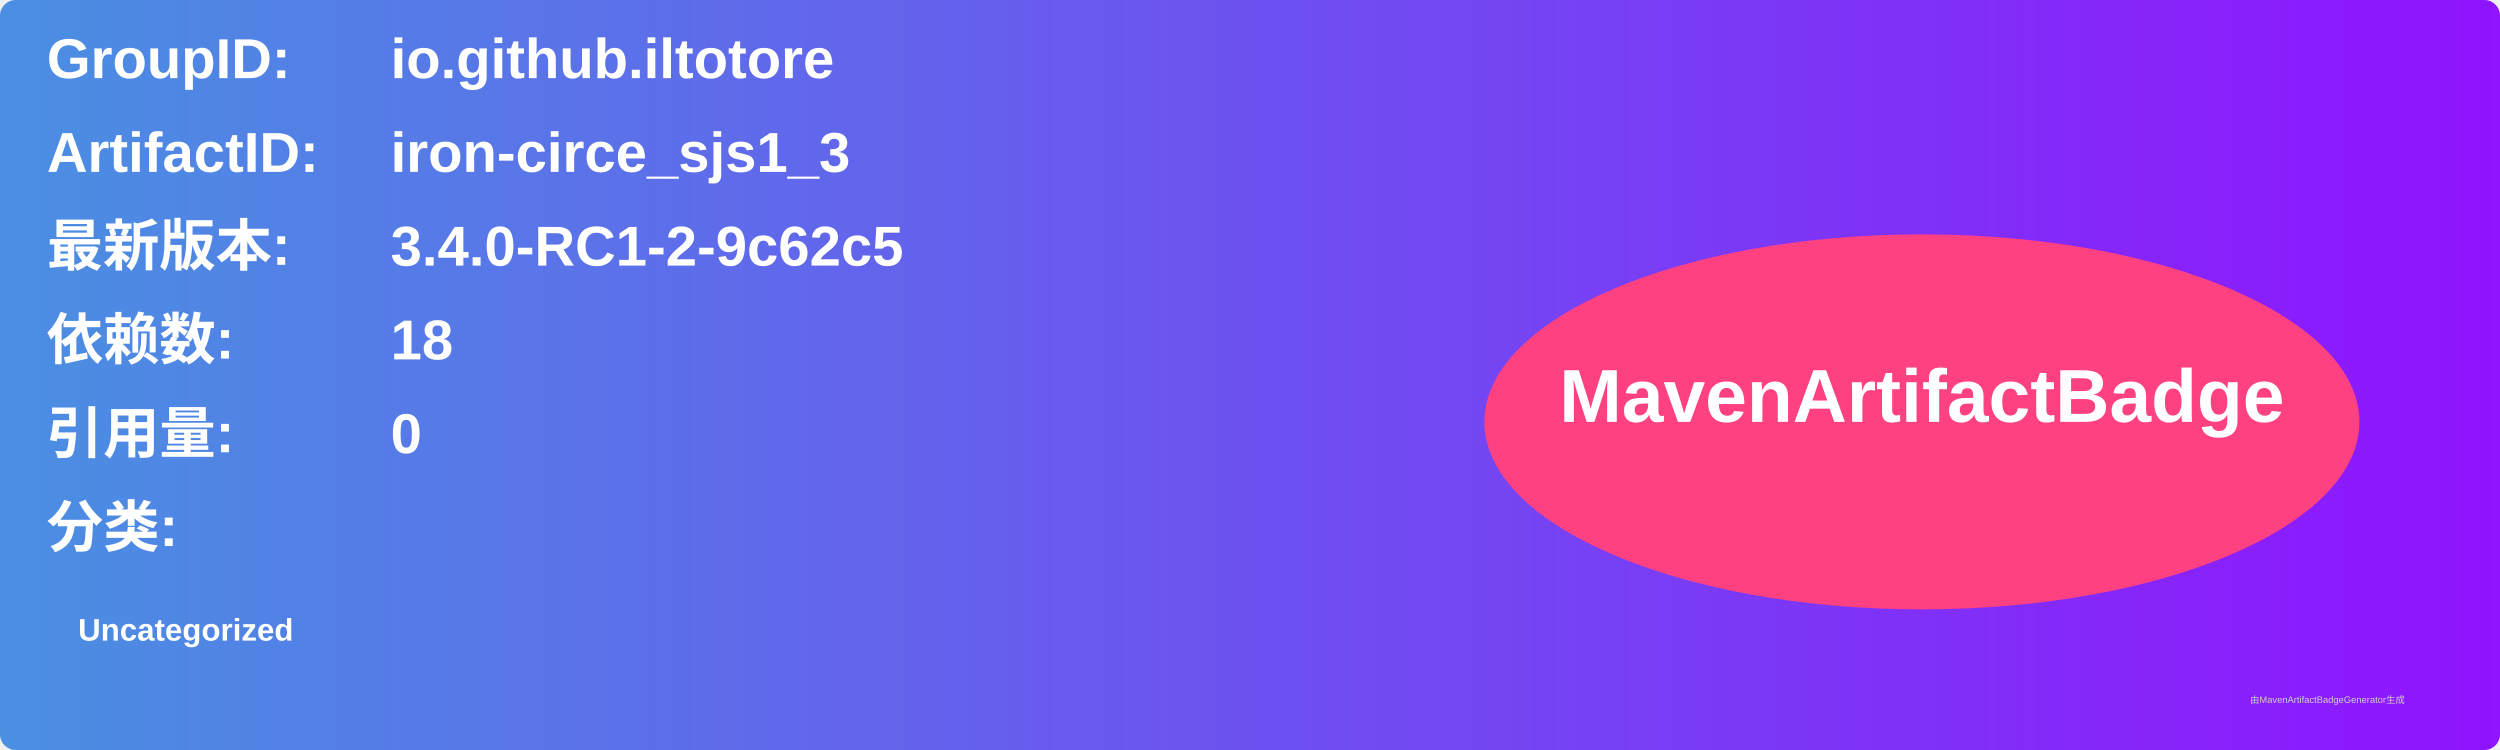
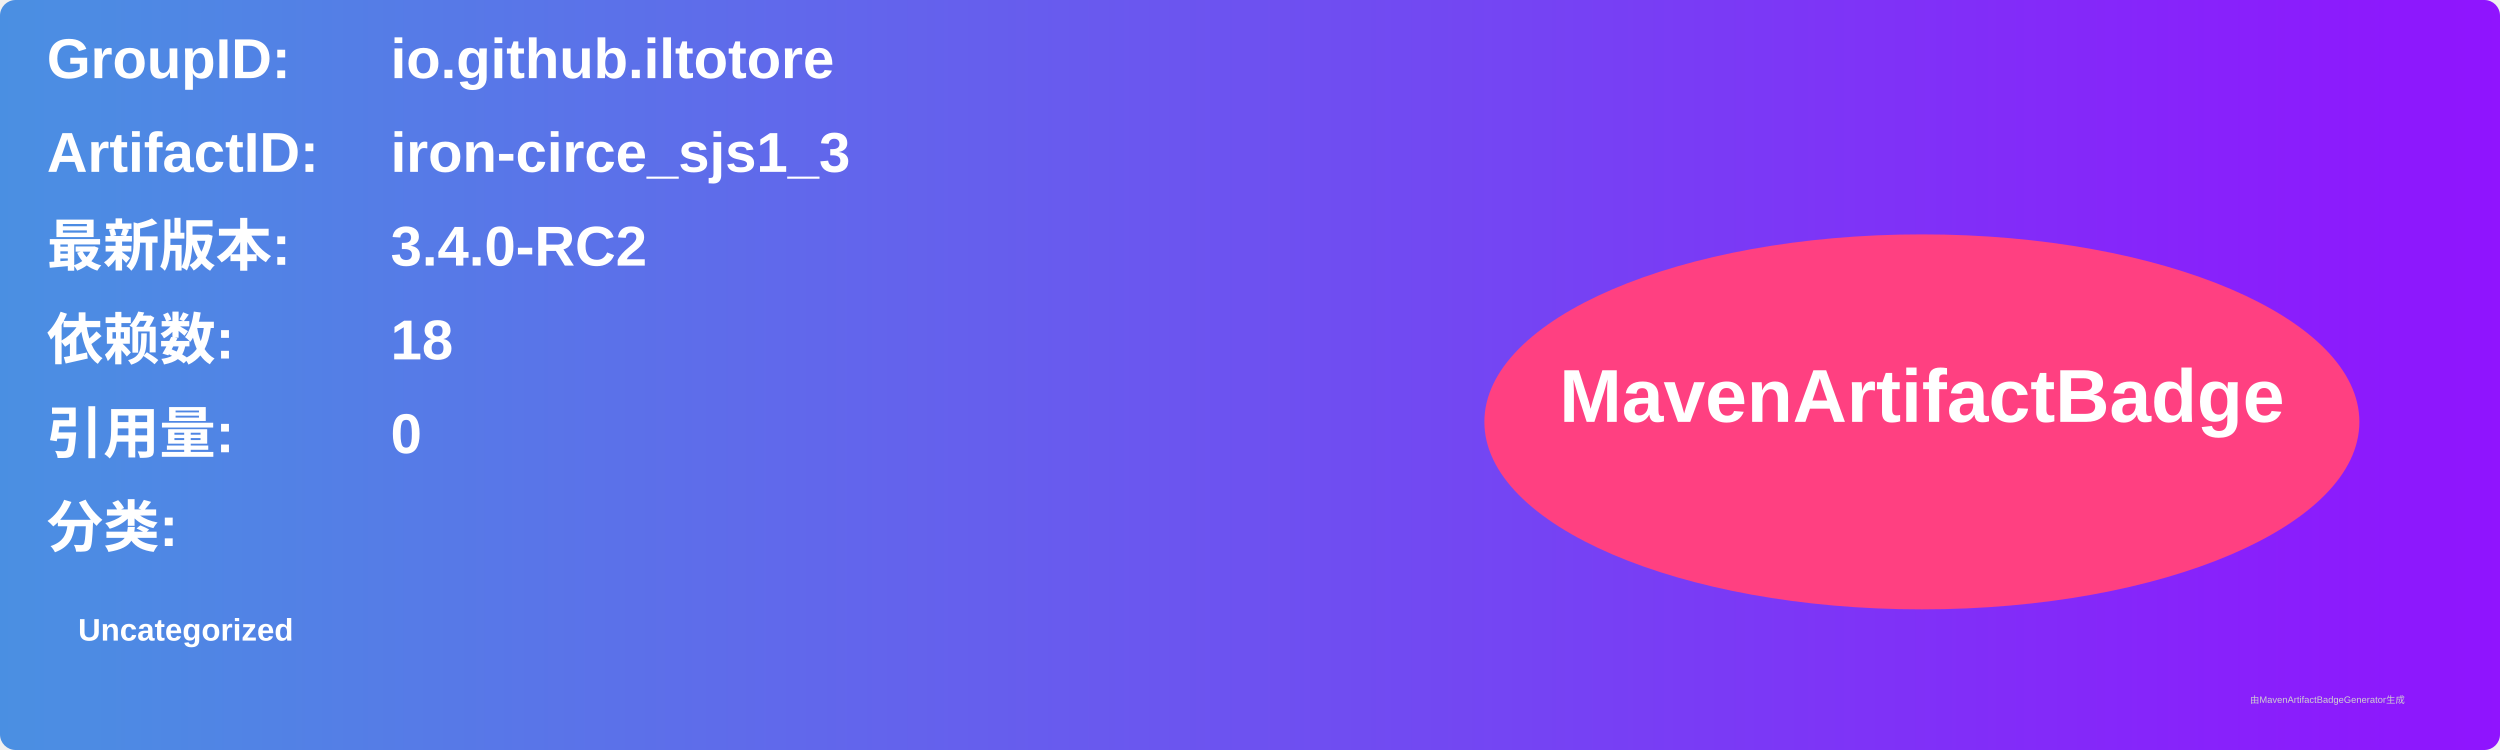
<svg xmlns="http://www.w3.org/2000/svg" width="800" height="240" viewBox="0 0 800 240">
  <linearGradient id="grad" x1="0%" y1="0%" x2="100%" y2="0%">
    <stop offset="0%" stop-color="#4a90e2" />
    <stop offset="100%" stop-color="#9013fe" />
  </linearGradient>
  <rect width="100%" height="100%" rx="5" ry="5" fill="url(#grad)" />
  <g transform="translate(15, 15)">
    <text x="0" y="10" font-family="Arial" font-size="18" fill="white" font-weight="bold" width="260">GroupID:</text>
    <text x="110" y="10" font-family="Arial" font-size="18" fill="white" font-weight="bold" width="460">io.github.iltotore</text>
    <text x="0" y="40" font-family="Arial" font-size="18" fill="white" font-weight="bold" width="260">ArtifactID:</text>
    <text x="110" y="40" font-family="Arial" font-size="18" fill="white" font-weight="bold" width="460">iron-circe_sjs1_3</text>
    <text x="0" y="70" font-family="Arial" font-size="18" fill="white" font-weight="bold">最新版本:</text>
    <text x="110" y="70" font-family="Arial" font-size="18" fill="white" font-weight="bold">
-       <tspan font-weight="bold">3.4.0-RC1-2-9c62c5</tspan>
+       <tspan font-weight="bold">3.4.0-RC2</tspan>
    </text>
    <text x="0" y="100" font-family="Arial" font-size="18" fill="white" font-weight="bold">依赖数: </text>
    <text x="110" y="100" font-family="Arial" font-size="18" fill="white">
      <tspan font-weight="bold">18</tspan>
    </text>
    <text x="0" y="130" font-family="Arial" font-size="18" fill="white" font-weight="bold">引用量: </text>
    <text x="110" y="130" font-family="Arial" font-size="18" fill="white">
      <tspan font-weight="bold">0</tspan>
    </text>
    <text x="0" y="160" font-family="Arial" font-size="18" fill="white" font-weight="bold">分类:</text>
    <text x="10" y="190" font-family="Arial" font-size="10" fill="white">
      <tspan font-weight="bold">Uncategorized</tspan>
    </text>
    <ellipse cx="600" cy="120" rx="140" ry="60" fill="#ff4081" />
    <text x="600" y="120" text-anchor="middle" font-family="Arial" font-size="24" fill="white" font-weight="bold">MavenArtifactBadge</text>
  </g>
  <text x="720" y="225" font-family="Arial" font-size="3" fill="#d0d0d0">由MavenArtifactBadgeGenerator生成</text>
</svg>
